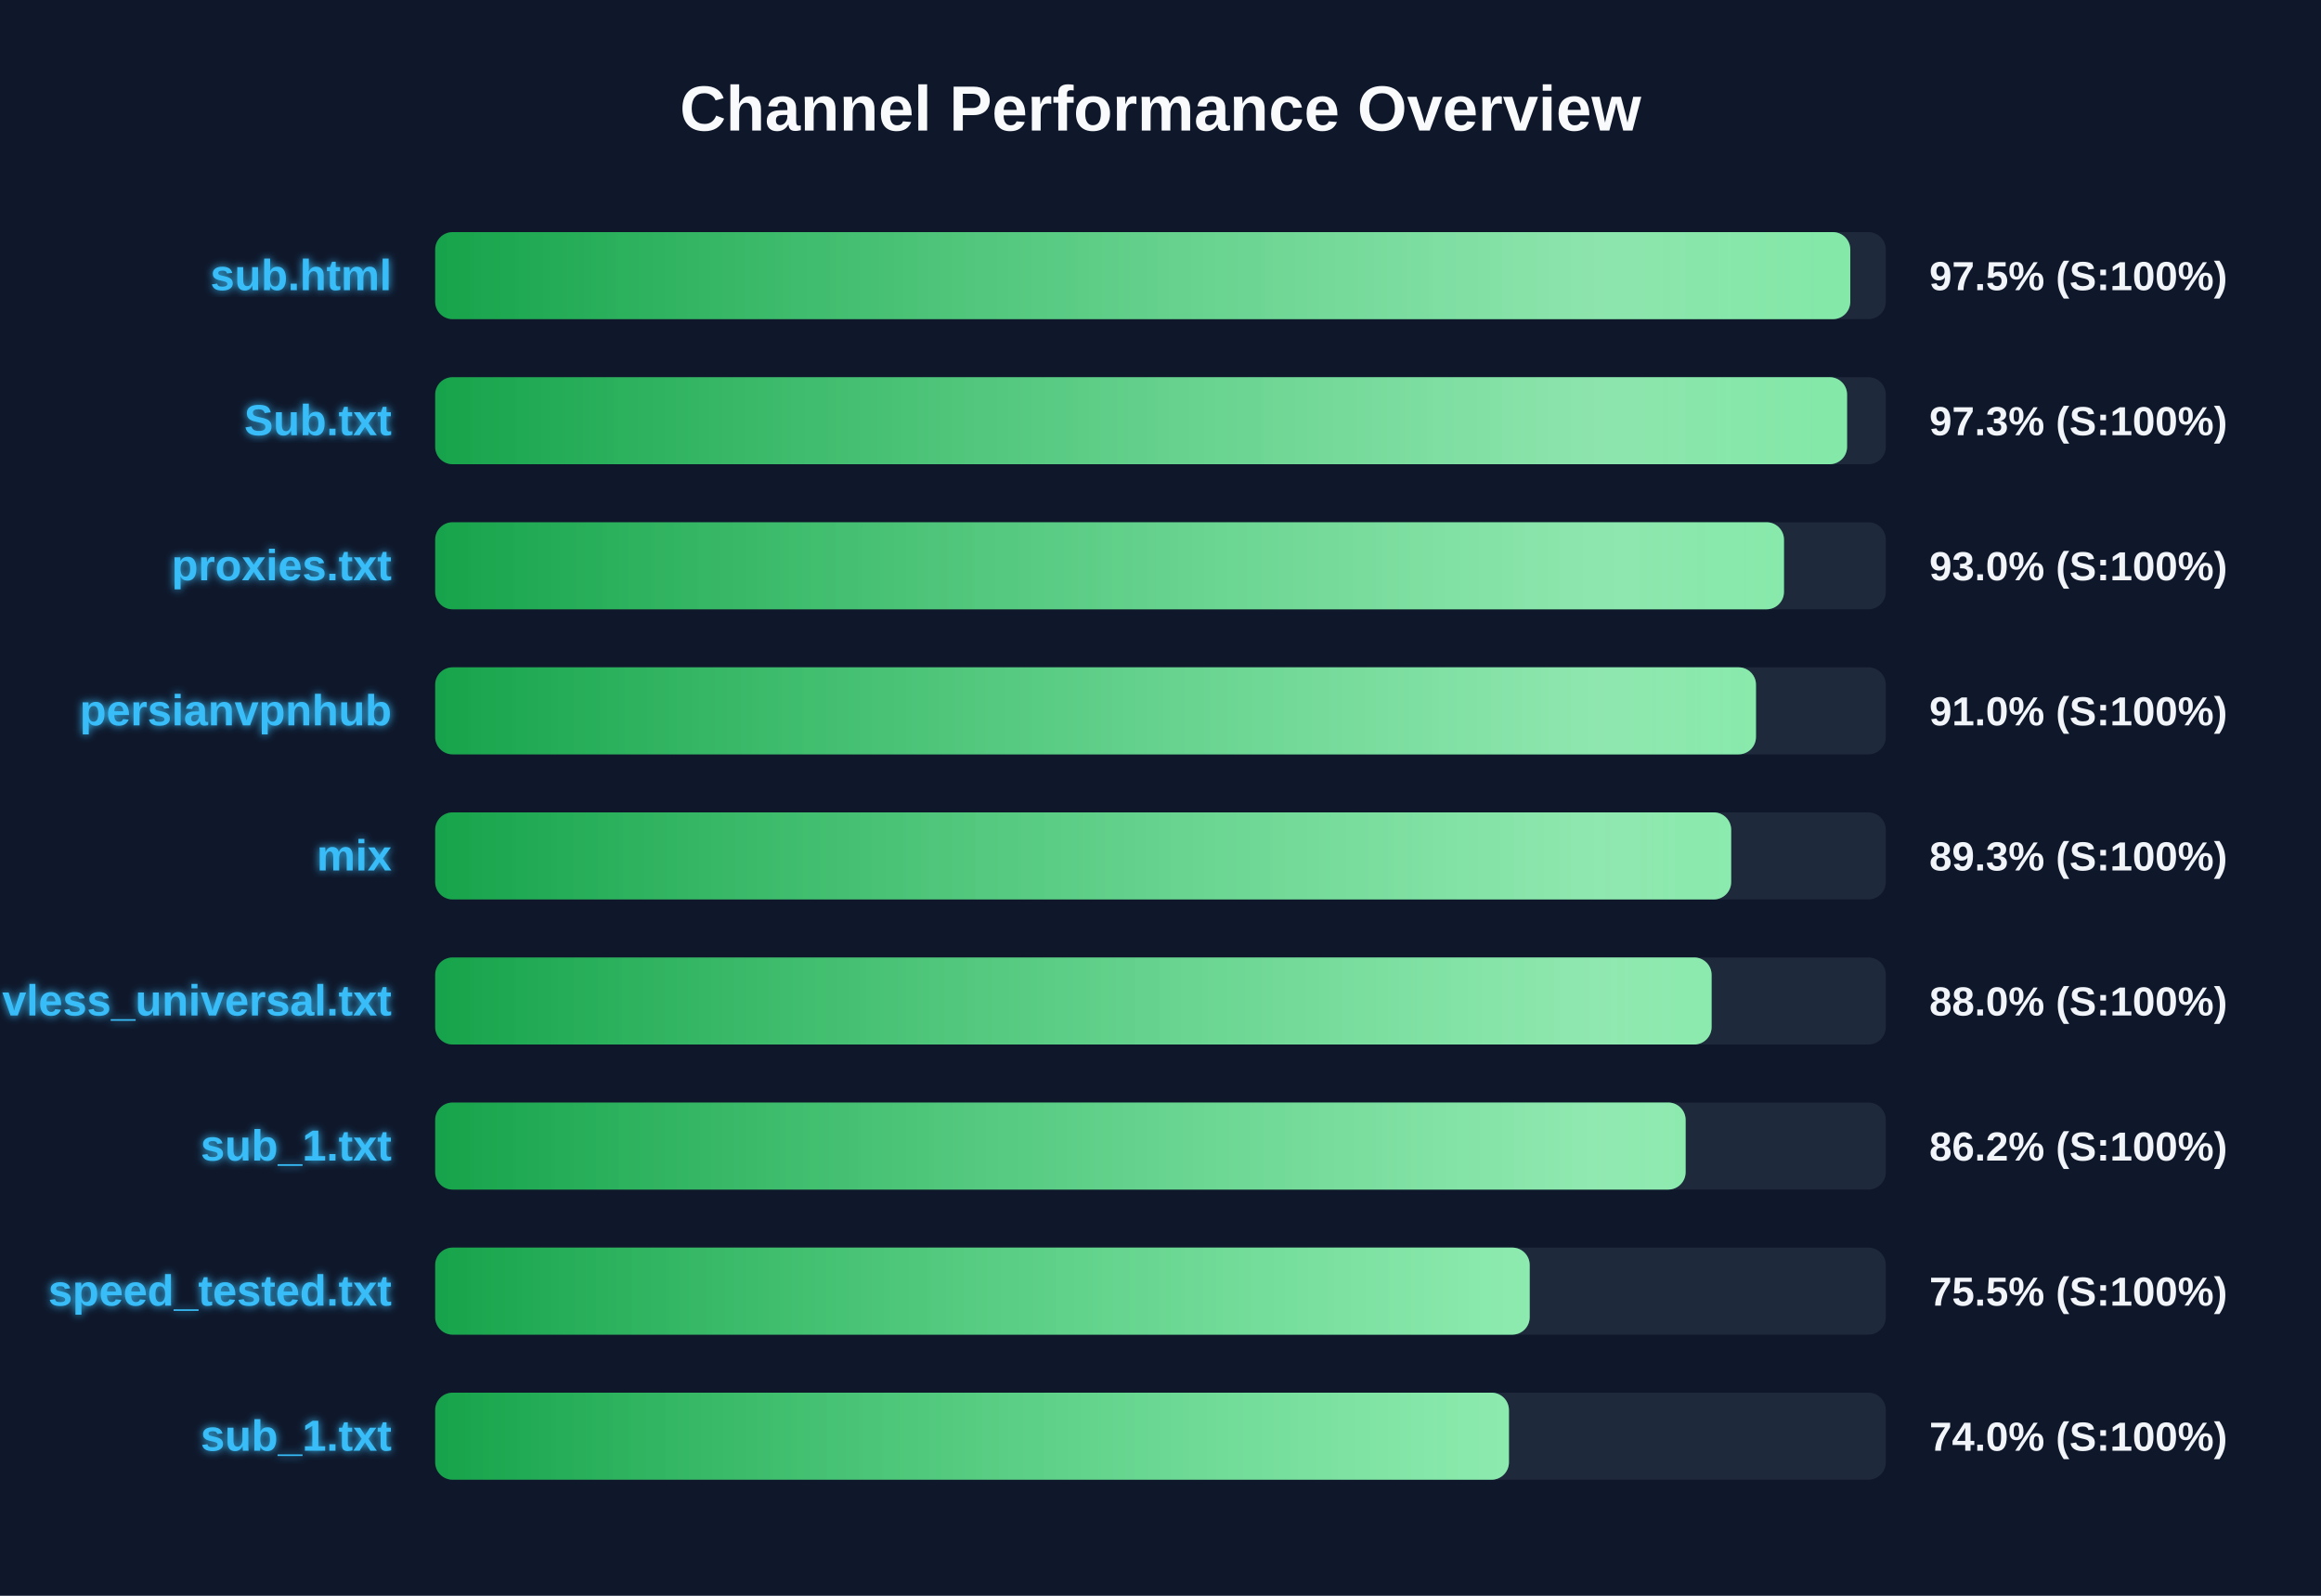
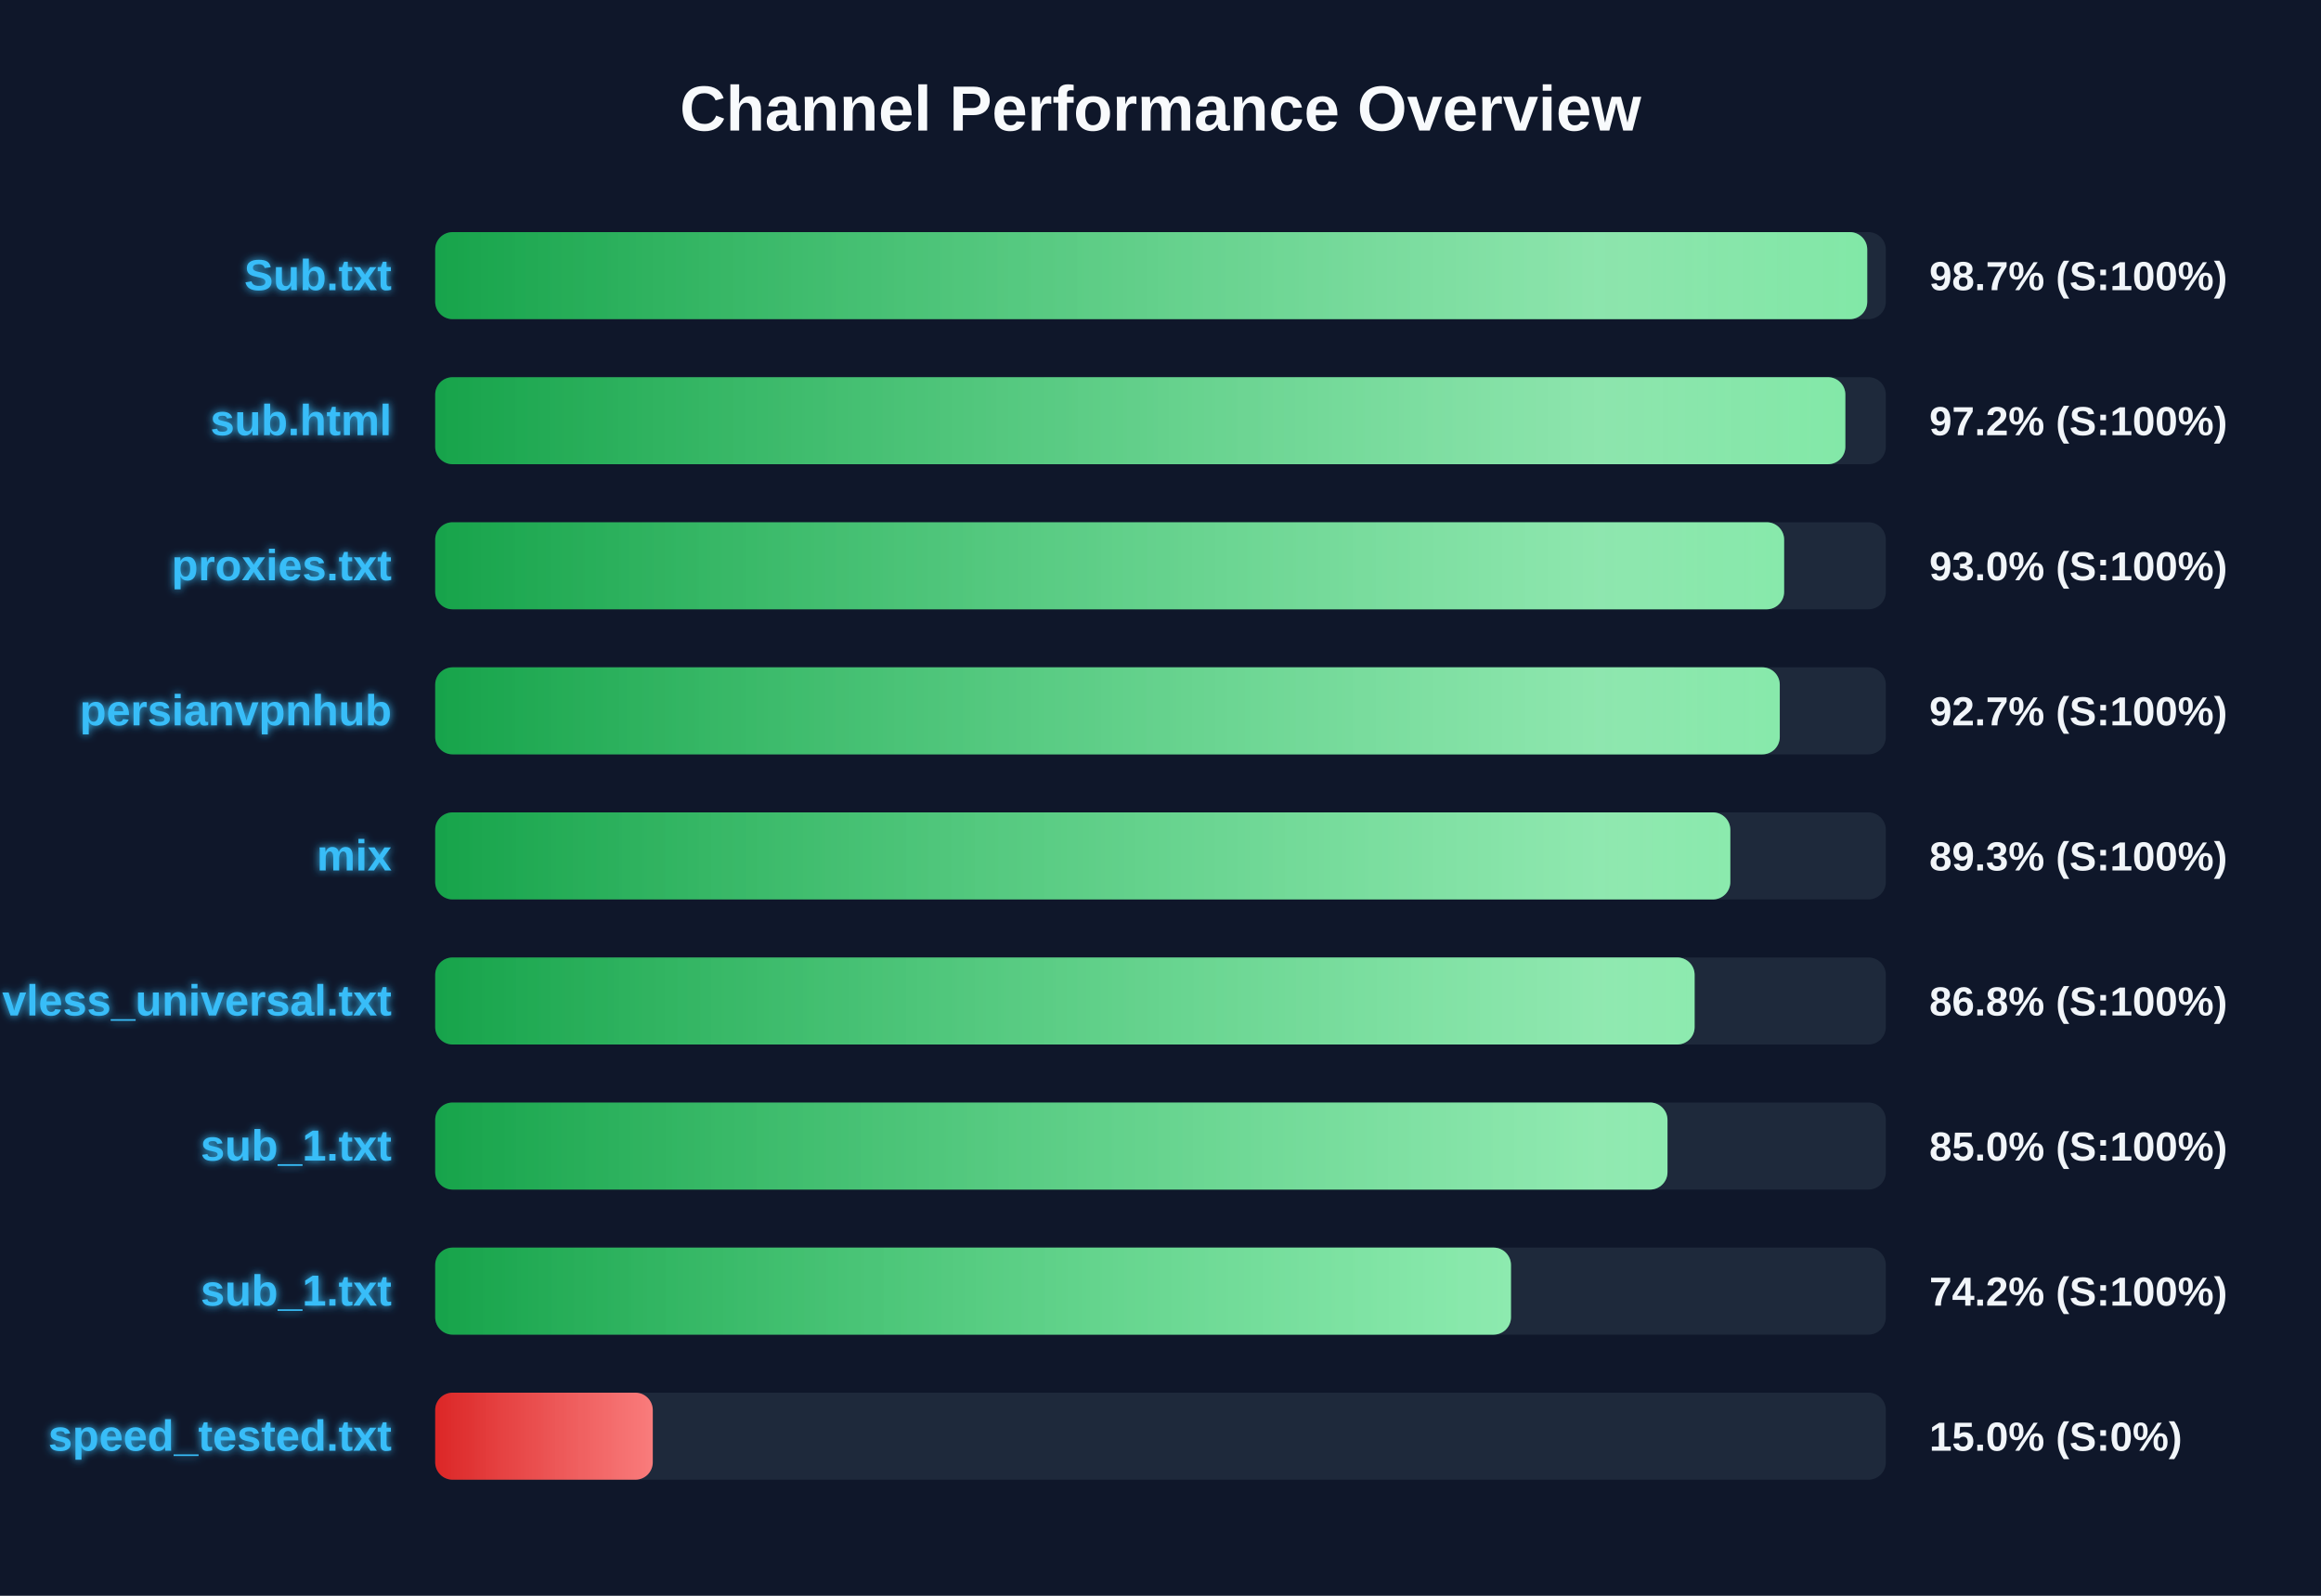
<svg xmlns="http://www.w3.org/2000/svg" width="800" height="550" version="1.1">
  <defs>
    <linearGradient id="grad-green" x1="0%" y1="0%" x2="100%" y2="0%">
      <stop offset="0%" stop-color="#16a34a" />
      <stop offset="100%" stop-color="#4ade80" />
    </linearGradient>
    <linearGradient id="grad-yellow" x1="0%" y1="0%" x2="100%" y2="0%">
      <stop offset="0%" stop-color="#ca8a04" />
      <stop offset="100%" stop-color="#fde047" />
    </linearGradient>
    <linearGradient id="grad-red" x1="0%" y1="0%" x2="100%" y2="0%">
      <stop offset="0%" stop-color="#dc2626" />
      <stop offset="100%" stop-color="#f87171" />
    </linearGradient>
    <linearGradient id="shimmer" x1="0%" y1="0%" x2="100%" y2="0%">
      <stop offset="0%" stop-color="rgba(255,255,255,0)" />
      <stop offset="50%" stop-color="rgba(255,255,255,0.4)" />
      <stop offset="100%" stop-color="rgba(255,255,255,0)" />
    </linearGradient>
    <filter id="glow" x="-20%" y="-20%" width="140%" height="140%">
      <feGaussianBlur stdDeviation="1.5" result="blur" />
      <feComposite in="SourceGraphic" in2="blur" operator="over" />
    </filter>
  </defs>
  <style>
        .bg-rect { fill: #0f172a; }
        .title { font: bold 22px 'Segoe UI', Arial, sans-serif; fill: #f8fafc; }
        .row { font: bold 15px 'Segoe UI', Arial, sans-serif; fill: #38bdf8; filter: url(#glow); }
        .score { font: bold 14px 'Segoe UI', Arial, sans-serif; fill: #f1f5f9; }
        @keyframes shimmer-anim {
            0% { transform: translateX(-100%); }
            100% { transform: translateX(200%); }
        }
        .shimmer-rect {
            animation: shimmer-anim 2.5s infinite linear;
        }
    </style>
  <rect width="100%" height="100%" class="bg-rect" />
  <text x="400" y="45" text-anchor="middle" class="title">Channel Performance Overview</text>
  <rect x="150" y="80" width="500" height="30" fill="#1e293b" rx="6" />
  <clipPath id="clip-0">
-     <rect x="150" y="80" width="487.75" height="30" rx="6" />
+     <rect x="150" y="80" width="493.6" height="30" rx="6" />
  </clipPath>
-   <rect x="150" y="80" width="487.75" height="30" fill="url(#grad-green)" rx="6" />
+   <rect x="150" y="80" width="493.6" height="30" fill="url(#grad-green)" rx="6" />
  <g clip-path="url(#clip-0)">
    <rect x="150" y="80" width="100%" height="30" fill="url(#shimmer)" class="shimmer-rect" />
  </g>
-   <text x="135" y="100" text-anchor="end" class="row">sub.html</text>
-   <text x="665" y="100" text-anchor="start" class="score">97.5% (S:100%)</text>
+   <text x="135" y="100" text-anchor="end" class="row">Sub.txt</text>
+   <text x="665" y="100" text-anchor="start" class="score">98.7% (S:100%)</text>
  <rect x="150" y="130" width="500" height="30" fill="#1e293b" rx="6" />
  <clipPath id="clip-1">
-     <rect x="150" y="130" width="486.65" height="30" rx="6" />
+     <rect x="150" y="130" width="486.05" height="30" rx="6" />
  </clipPath>
-   <rect x="150" y="130" width="486.65" height="30" fill="url(#grad-green)" rx="6" />
+   <rect x="150" y="130" width="486.05" height="30" fill="url(#grad-green)" rx="6" />
  <g clip-path="url(#clip-1)">
    <rect x="150" y="130" width="100%" height="30" fill="url(#shimmer)" class="shimmer-rect" />
  </g>
-   <text x="135" y="150" text-anchor="end" class="row">Sub.txt</text>
-   <text x="665" y="150" text-anchor="start" class="score">97.3% (S:100%)</text>
+   <text x="135" y="150" text-anchor="end" class="row">sub.html</text>
+   <text x="665" y="150" text-anchor="start" class="score">97.2% (S:100%)</text>
  <rect x="150" y="180" width="500" height="30" fill="#1e293b" rx="6" />
  <clipPath id="clip-2">
-     <rect x="150" y="180" width="464.9" height="30" rx="6" />
+     <rect x="150" y="180" width="464.95" height="30" rx="6" />
  </clipPath>
-   <rect x="150" y="180" width="464.9" height="30" fill="url(#grad-green)" rx="6" />
+   <rect x="150" y="180" width="464.95" height="30" fill="url(#grad-green)" rx="6" />
  <g clip-path="url(#clip-2)">
    <rect x="150" y="180" width="100%" height="30" fill="url(#shimmer)" class="shimmer-rect" />
  </g>
  <text x="135" y="200" text-anchor="end" class="row">proxies.txt</text>
  <text x="665" y="200" text-anchor="start" class="score">93.0% (S:100%)</text>
  <rect x="150" y="230" width="500" height="30" fill="#1e293b" rx="6" />
  <clipPath id="clip-3">
-     <rect x="150" y="230" width="455.25" height="30" rx="6" />
+     <rect x="150" y="230" width="463.45" height="30" rx="6" />
  </clipPath>
-   <rect x="150" y="230" width="455.25" height="30" fill="url(#grad-green)" rx="6" />
+   <rect x="150" y="230" width="463.45" height="30" fill="url(#grad-green)" rx="6" />
  <g clip-path="url(#clip-3)">
    <rect x="150" y="230" width="100%" height="30" fill="url(#shimmer)" class="shimmer-rect" />
  </g>
  <text x="135" y="250" text-anchor="end" class="row">persianvpnhub</text>
-   <text x="665" y="250" text-anchor="start" class="score">91.0% (S:100%)</text>
+   <text x="665" y="250" text-anchor="start" class="score">92.7% (S:100%)</text>
  <rect x="150" y="280" width="500" height="30" fill="#1e293b" rx="6" />
  <clipPath id="clip-4">
-     <rect x="150" y="280" width="446.7" height="30" rx="6" />
+     <rect x="150" y="280" width="446.4" height="30" rx="6" />
  </clipPath>
-   <rect x="150" y="280" width="446.7" height="30" fill="url(#grad-green)" rx="6" />
+   <rect x="150" y="280" width="446.4" height="30" fill="url(#grad-green)" rx="6" />
  <g clip-path="url(#clip-4)">
    <rect x="150" y="280" width="100%" height="30" fill="url(#shimmer)" class="shimmer-rect" />
  </g>
  <text x="135" y="300" text-anchor="end" class="row">mix</text>
  <text x="665" y="300" text-anchor="start" class="score">89.3% (S:100%)</text>
  <rect x="150" y="330" width="500" height="30" fill="#1e293b" rx="6" />
  <clipPath id="clip-5">
-     <rect x="150" y="330" width="439.95" height="30" rx="6" />
+     <rect x="150" y="330" width="434.1" height="30" rx="6" />
  </clipPath>
-   <rect x="150" y="330" width="439.95" height="30" fill="url(#grad-green)" rx="6" />
+   <rect x="150" y="330" width="434.1" height="30" fill="url(#grad-green)" rx="6" />
  <g clip-path="url(#clip-5)">
    <rect x="150" y="330" width="100%" height="30" fill="url(#shimmer)" class="shimmer-rect" />
  </g>
  <text x="135" y="350" text-anchor="end" class="row">vless_universal.txt</text>
-   <text x="665" y="350" text-anchor="start" class="score">88.0% (S:100%)</text>
+   <text x="665" y="350" text-anchor="start" class="score">86.8% (S:100%)</text>
  <rect x="150" y="380" width="500" height="30" fill="#1e293b" rx="6" />
  <clipPath id="clip-6">
-     <rect x="150" y="380" width="431.0" height="30" rx="6" />
+     <rect x="150" y="380" width="424.75" height="30" rx="6" />
  </clipPath>
-   <rect x="150" y="380" width="431.0" height="30" fill="url(#grad-green)" rx="6" />
+   <rect x="150" y="380" width="424.75" height="30" fill="url(#grad-green)" rx="6" />
  <g clip-path="url(#clip-6)">
    <rect x="150" y="380" width="100%" height="30" fill="url(#shimmer)" class="shimmer-rect" />
  </g>
  <text x="135" y="400" text-anchor="end" class="row">sub_1.txt</text>
-   <text x="665" y="400" text-anchor="start" class="score">86.2% (S:100%)</text>
+   <text x="665" y="400" text-anchor="start" class="score">85.0% (S:100%)</text>
  <rect x="150" y="430" width="500" height="30" fill="#1e293b" rx="6" />
  <clipPath id="clip-7">
-     <rect x="150" y="430" width="377.25" height="30" rx="6" />
+     <rect x="150" y="430" width="370.8" height="30" rx="6" />
  </clipPath>
-   <rect x="150" y="430" width="377.25" height="30" fill="url(#grad-green)" rx="6" />
+   <rect x="150" y="430" width="370.8" height="30" fill="url(#grad-green)" rx="6" />
  <g clip-path="url(#clip-7)">
    <rect x="150" y="430" width="100%" height="30" fill="url(#shimmer)" class="shimmer-rect" />
  </g>
-   <text x="135" y="450" text-anchor="end" class="row">speed_tested.txt</text>
-   <text x="665" y="450" text-anchor="start" class="score">75.5% (S:100%)</text>
+   <text x="135" y="450" text-anchor="end" class="row">sub_1.txt</text>
+   <text x="665" y="450" text-anchor="start" class="score">74.2% (S:100%)</text>
  <rect x="150" y="480" width="500" height="30" fill="#1e293b" rx="6" />
  <clipPath id="clip-8">
-     <rect x="150" y="480" width="370.1" height="30" rx="6" />
+     <rect x="150" y="480" width="75.0" height="30" rx="6" />
  </clipPath>
-   <rect x="150" y="480" width="370.1" height="30" fill="url(#grad-green)" rx="6" />
+   <rect x="150" y="480" width="75.0" height="30" fill="url(#grad-red)" rx="6" />
  <g clip-path="url(#clip-8)">
    <rect x="150" y="480" width="100%" height="30" fill="url(#shimmer)" class="shimmer-rect" />
  </g>
-   <text x="135" y="500" text-anchor="end" class="row">sub_1.txt</text>
-   <text x="665" y="500" text-anchor="start" class="score">74.0% (S:100%)</text>
+   <text x="135" y="500" text-anchor="end" class="row">speed_tested.txt</text>
+   <text x="665" y="500" text-anchor="start" class="score">15.0% (S:0%)</text>
</svg>
